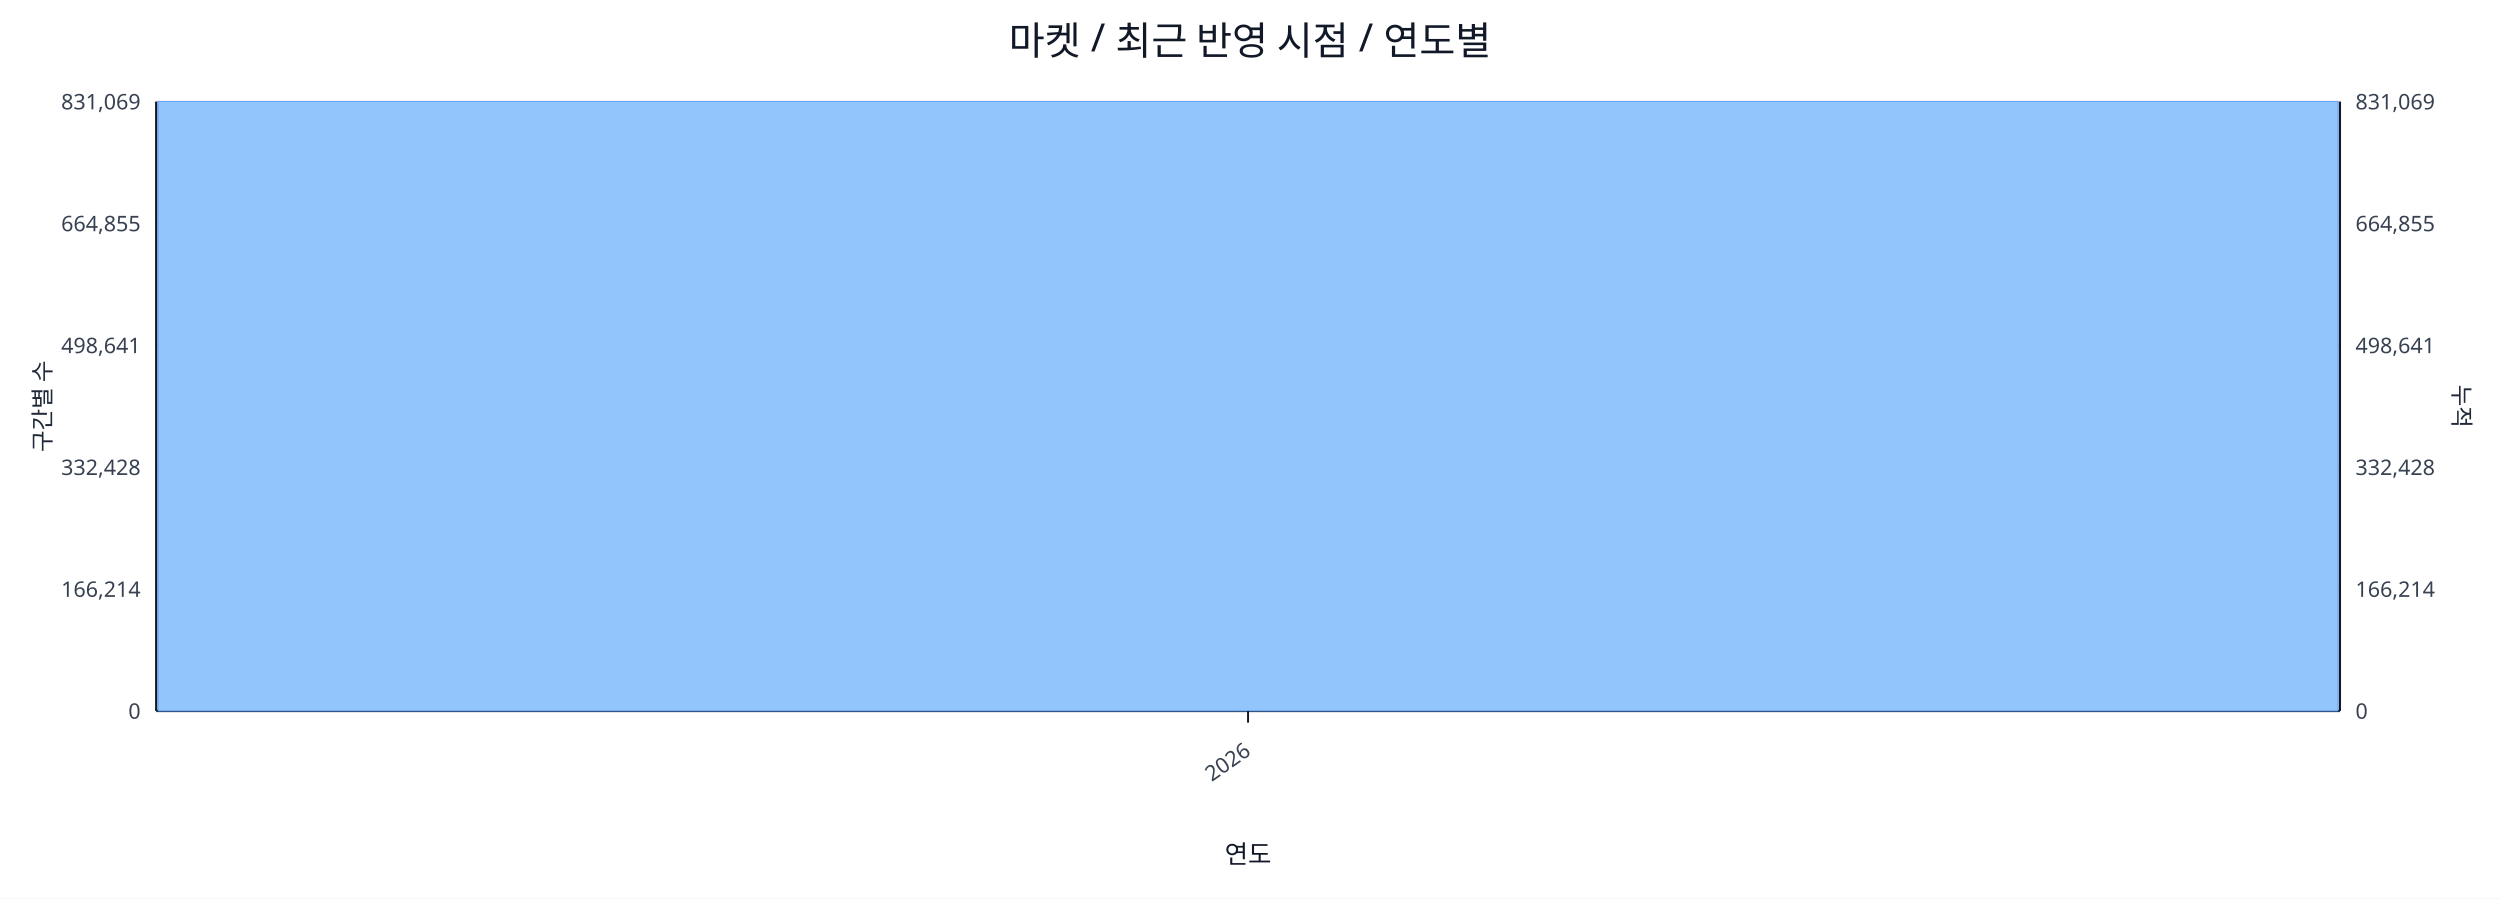
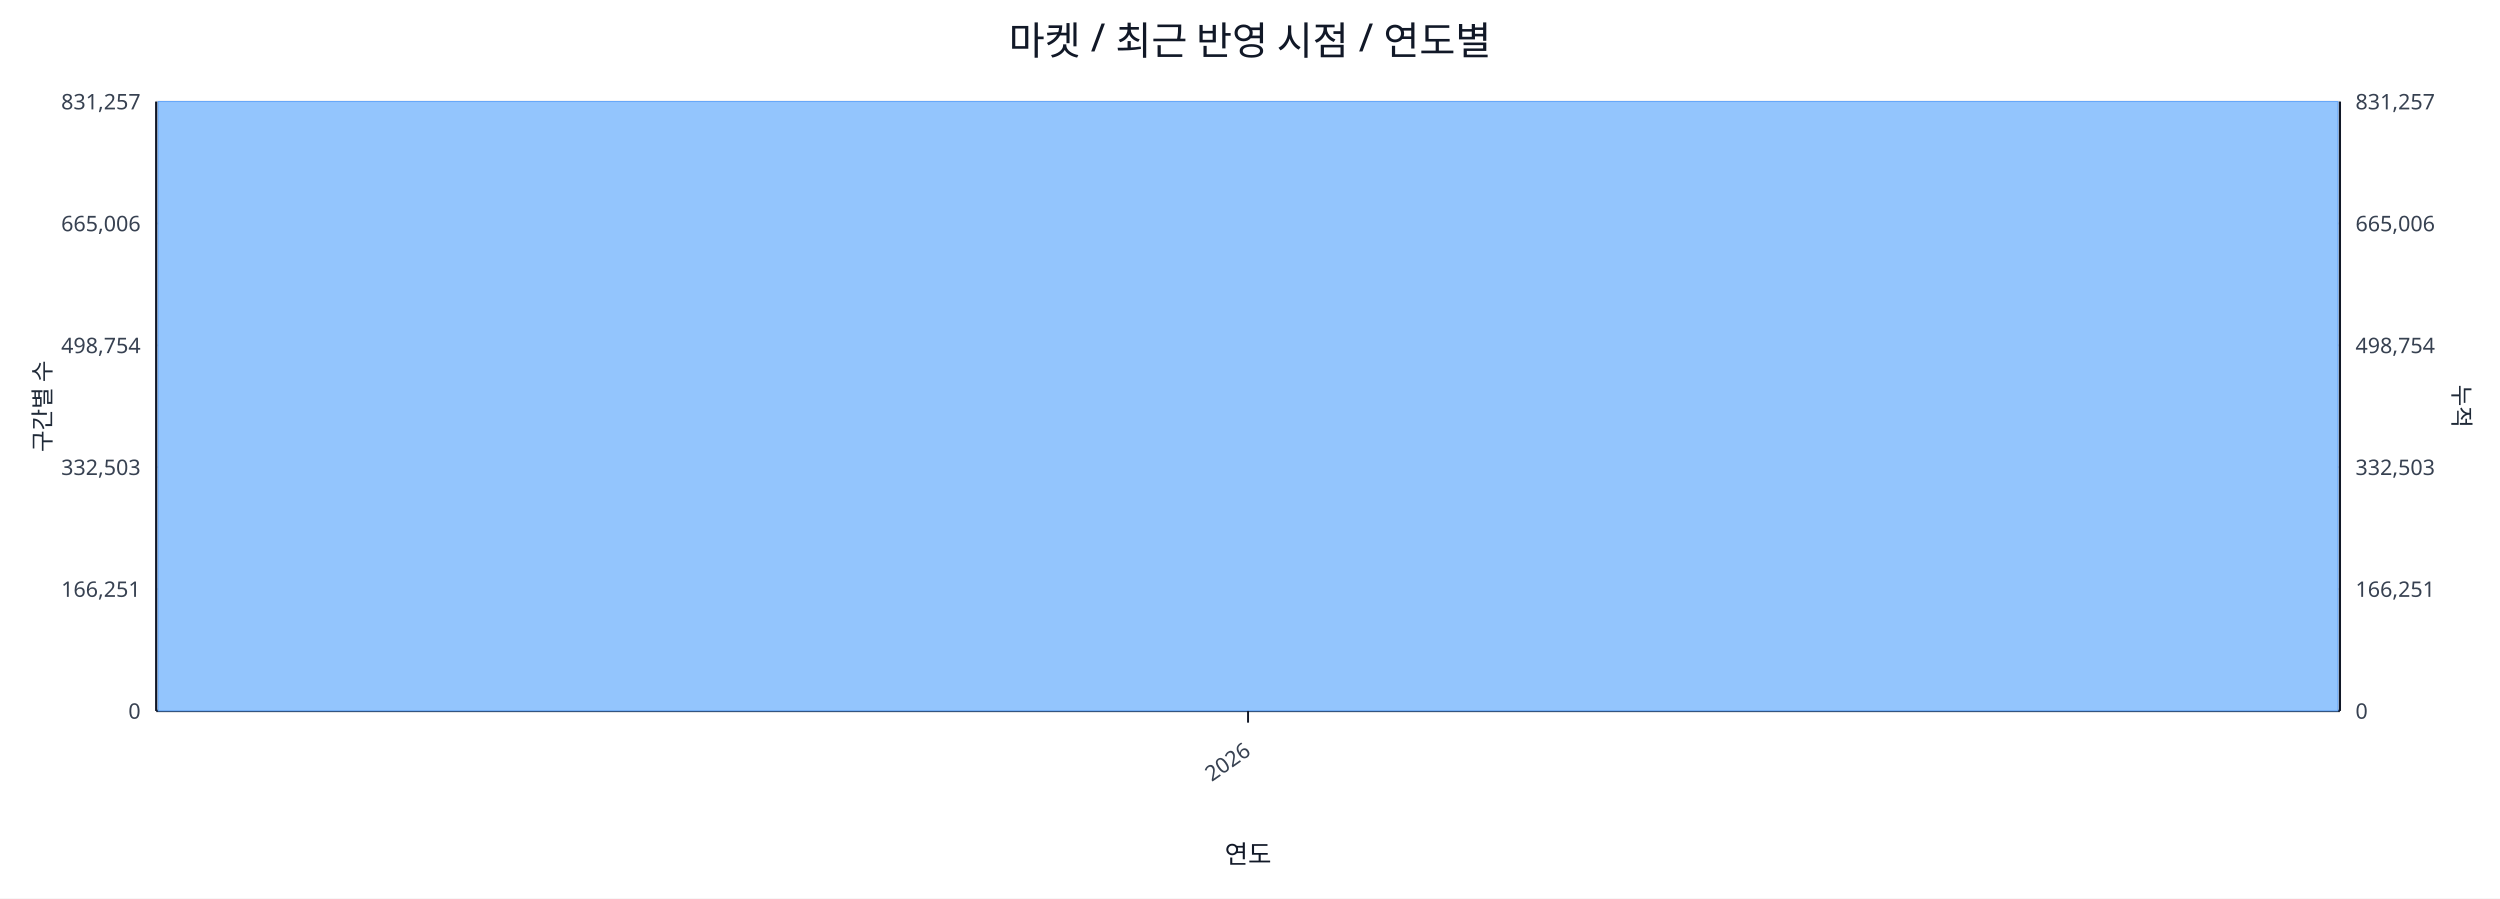
<svg xmlns="http://www.w3.org/2000/svg" width="1280" height="460" viewBox="0 0 1280 460">
  <rect x="0" y="0" width="100%" height="100%" fill="#ffffff" />
  <text x="640.0" y="28" font-size="20" text-anchor="middle" font-family="sans-serif" fill="#111827">마켓 / 최근 반영 시점 / 연도별</text>
  <line x1="80.0" y1="52.0" x2="1198.0" y2="52.0" stroke="#e5e7eb" stroke-width="1" />
-   <text x="72.0" y="56.0" font-size="11" text-anchor="end" font-family="sans-serif" fill="#374151">831,069</text>
-   <text x="1206.0" y="56.0" font-size="11" text-anchor="start" font-family="sans-serif" fill="#374151">831,069</text>
+   <text x="72.0" y="56.0" font-size="11" text-anchor="end" font-family="sans-serif" fill="#374151">831,257</text>
+   <text x="1206.0" y="56.0" font-size="11" text-anchor="start" font-family="sans-serif" fill="#374151">831,257</text>
  <line x1="80.0" y1="114.4" x2="1198.0" y2="114.4" stroke="#e5e7eb" stroke-width="1" />
-   <text x="72.0" y="118.4" font-size="11" text-anchor="end" font-family="sans-serif" fill="#374151">664,855</text>
-   <text x="1206.0" y="118.4" font-size="11" text-anchor="start" font-family="sans-serif" fill="#374151">664,855</text>
+   <text x="72.0" y="118.4" font-size="11" text-anchor="end" font-family="sans-serif" fill="#374151">665,006</text>
+   <text x="1206.0" y="118.4" font-size="11" text-anchor="start" font-family="sans-serif" fill="#374151">665,006</text>
  <line x1="80.0" y1="176.8" x2="1198.0" y2="176.8" stroke="#e5e7eb" stroke-width="1" />
-   <text x="72.0" y="180.8" font-size="11" text-anchor="end" font-family="sans-serif" fill="#374151">498,641</text>
-   <text x="1206.0" y="180.8" font-size="11" text-anchor="start" font-family="sans-serif" fill="#374151">498,641</text>
+   <text x="72.0" y="180.8" font-size="11" text-anchor="end" font-family="sans-serif" fill="#374151">498,754</text>
+   <text x="1206.0" y="180.8" font-size="11" text-anchor="start" font-family="sans-serif" fill="#374151">498,754</text>
  <line x1="80.0" y1="239.2" x2="1198.0" y2="239.2" stroke="#e5e7eb" stroke-width="1" />
-   <text x="72.0" y="243.2" font-size="11" text-anchor="end" font-family="sans-serif" fill="#374151">332,428</text>
-   <text x="1206.0" y="243.2" font-size="11" text-anchor="start" font-family="sans-serif" fill="#374151">332,428</text>
+   <text x="72.0" y="243.2" font-size="11" text-anchor="end" font-family="sans-serif" fill="#374151">332,503</text>
+   <text x="1206.0" y="243.2" font-size="11" text-anchor="start" font-family="sans-serif" fill="#374151">332,503</text>
  <line x1="80.0" y1="301.6" x2="1198.0" y2="301.6" stroke="#e5e7eb" stroke-width="1" />
-   <text x="72.0" y="305.6" font-size="11" text-anchor="end" font-family="sans-serif" fill="#374151">166,214</text>
-   <text x="1206.0" y="305.6" font-size="11" text-anchor="start" font-family="sans-serif" fill="#374151">166,214</text>
+   <text x="72.0" y="305.6" font-size="11" text-anchor="end" font-family="sans-serif" fill="#374151">166,251</text>
+   <text x="1206.0" y="305.6" font-size="11" text-anchor="start" font-family="sans-serif" fill="#374151">166,251</text>
  <line x1="80.0" y1="364.0" x2="1198.0" y2="364.0" stroke="#e5e7eb" stroke-width="1" />
  <text x="72.0" y="368.0" font-size="11" text-anchor="end" font-family="sans-serif" fill="#374151">0</text>
  <text x="1206.0" y="368.0" font-size="11" text-anchor="start" font-family="sans-serif" fill="#374151">0</text>
  <line x1="80.0" y1="364.0" x2="1198.0" y2="364.0" stroke="#111827" stroke-width="1.2" />
  <line x1="80.0" y1="52.0" x2="80.0" y2="364.0" stroke="#111827" stroke-width="1.2" />
  <line x1="1198.0" y1="52.0" x2="1198.0" y2="364.0" stroke="#111827" stroke-width="1.2" />
  <rect x="81.0" y="52.0" width="1116.0" height="312.0" fill="#93c5fd" stroke="#60a5fa" stroke-width="0.5" />
  <polyline fill="none" stroke="#ef4444" stroke-width="2" points="639.0,52.0" />
  <line x1="639.0" y1="364.0" x2="639.0" y2="370.0" stroke="#111827" stroke-width="1" />
  <text x="641.0" y="386.0" font-size="11" text-anchor="end" transform="rotate(-35 641.0 386.0)" font-family="sans-serif" fill="#374151">2026</text>
  <text x="26" y="208.0" font-size="12" transform="rotate(-90 26 208.0)" text-anchor="middle" font-family="sans-serif" fill="#1f2937">구간별 수</text>
  <text x="1256.0" y="208.0" font-size="12" transform="rotate(90 1256.0 208.0)" text-anchor="middle" font-family="sans-serif" fill="#1f2937">누적</text>
  <text x="639.0" y="442.0" font-size="13" text-anchor="middle" font-family="sans-serif" fill="#111827">연도</text>
</svg>
